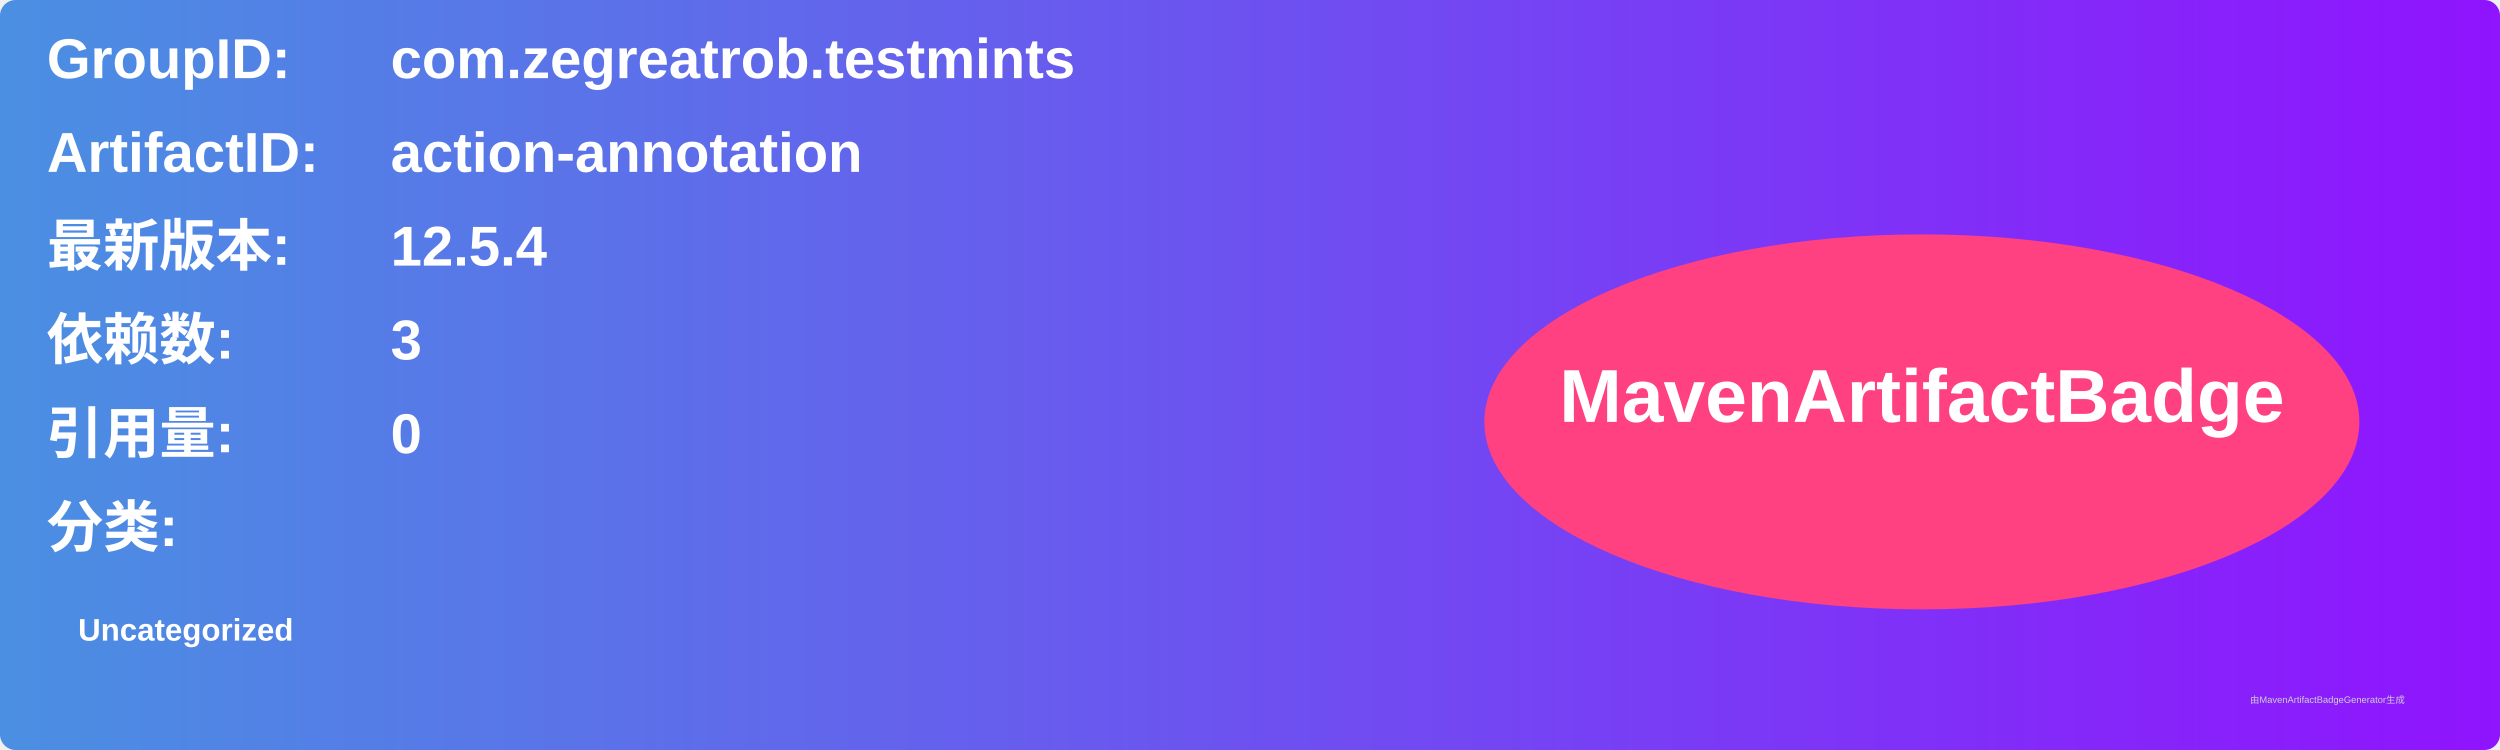
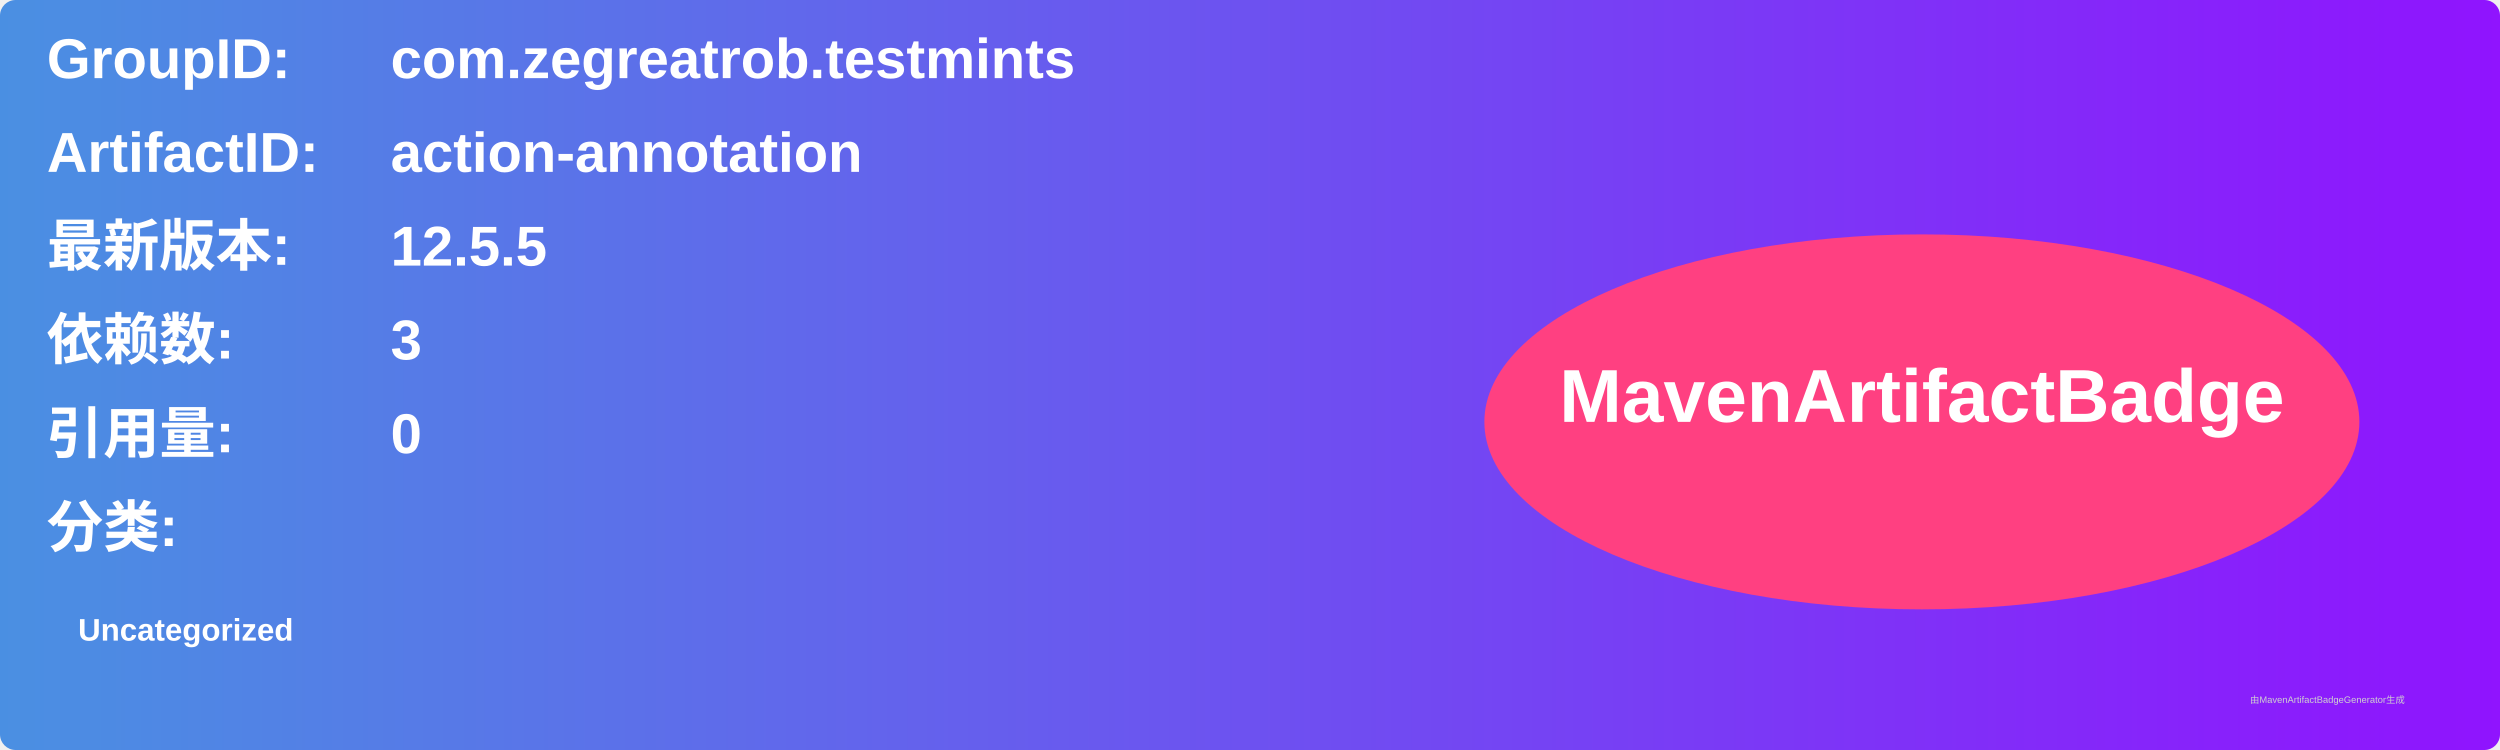
<svg xmlns="http://www.w3.org/2000/svg" width="800" height="240" viewBox="0 0 800 240">
  <linearGradient id="grad" x1="0%" y1="0%" x2="100%" y2="0%">
    <stop offset="0%" stop-color="#4a90e2" />
    <stop offset="100%" stop-color="#9013fe" />
  </linearGradient>
  <rect width="100%" height="100%" rx="5" ry="5" fill="url(#grad)" />
  <g transform="translate(15, 15)">
    <text x="0" y="10" font-family="Arial" font-size="18" fill="white" font-weight="bold" width="260">GroupID:</text>
    <text x="110" y="10" font-family="Arial" font-size="18" fill="white" font-weight="bold" width="460">com.zegreatrob.testmints</text>
    <text x="0" y="40" font-family="Arial" font-size="18" fill="white" font-weight="bold" width="260">ArtifactID:</text>
    <text x="110" y="40" font-family="Arial" font-size="18" fill="white" font-weight="bold" width="460">action-annotation</text>
    <text x="0" y="70" font-family="Arial" font-size="18" fill="white" font-weight="bold">最新版本:</text>
    <text x="110" y="70" font-family="Arial" font-size="18" fill="white" font-weight="bold">
-       <tspan font-weight="bold">12.5.4</tspan>
+       <tspan font-weight="bold">12.5.5</tspan>
    </text>
    <text x="0" y="100" font-family="Arial" font-size="18" fill="white" font-weight="bold">依赖数: </text>
    <text x="110" y="100" font-family="Arial" font-size="18" fill="white">
      <tspan font-weight="bold">3</tspan>
    </text>
    <text x="0" y="130" font-family="Arial" font-size="18" fill="white" font-weight="bold">引用量: </text>
    <text x="110" y="130" font-family="Arial" font-size="18" fill="white">
      <tspan font-weight="bold">0</tspan>
    </text>
    <text x="0" y="160" font-family="Arial" font-size="18" fill="white" font-weight="bold">分类:</text>
    <text x="10" y="190" font-family="Arial" font-size="10" fill="white">
      <tspan font-weight="bold">Uncategorized</tspan>
    </text>
    <ellipse cx="600" cy="120" rx="140" ry="60" fill="#ff4081" />
    <text x="600" y="120" text-anchor="middle" font-family="Arial" font-size="24" fill="white" font-weight="bold">MavenArtifactBadge</text>
  </g>
  <text x="720" y="225" font-family="Arial" font-size="3" fill="#d0d0d0">由MavenArtifactBadgeGenerator生成</text>
</svg>
